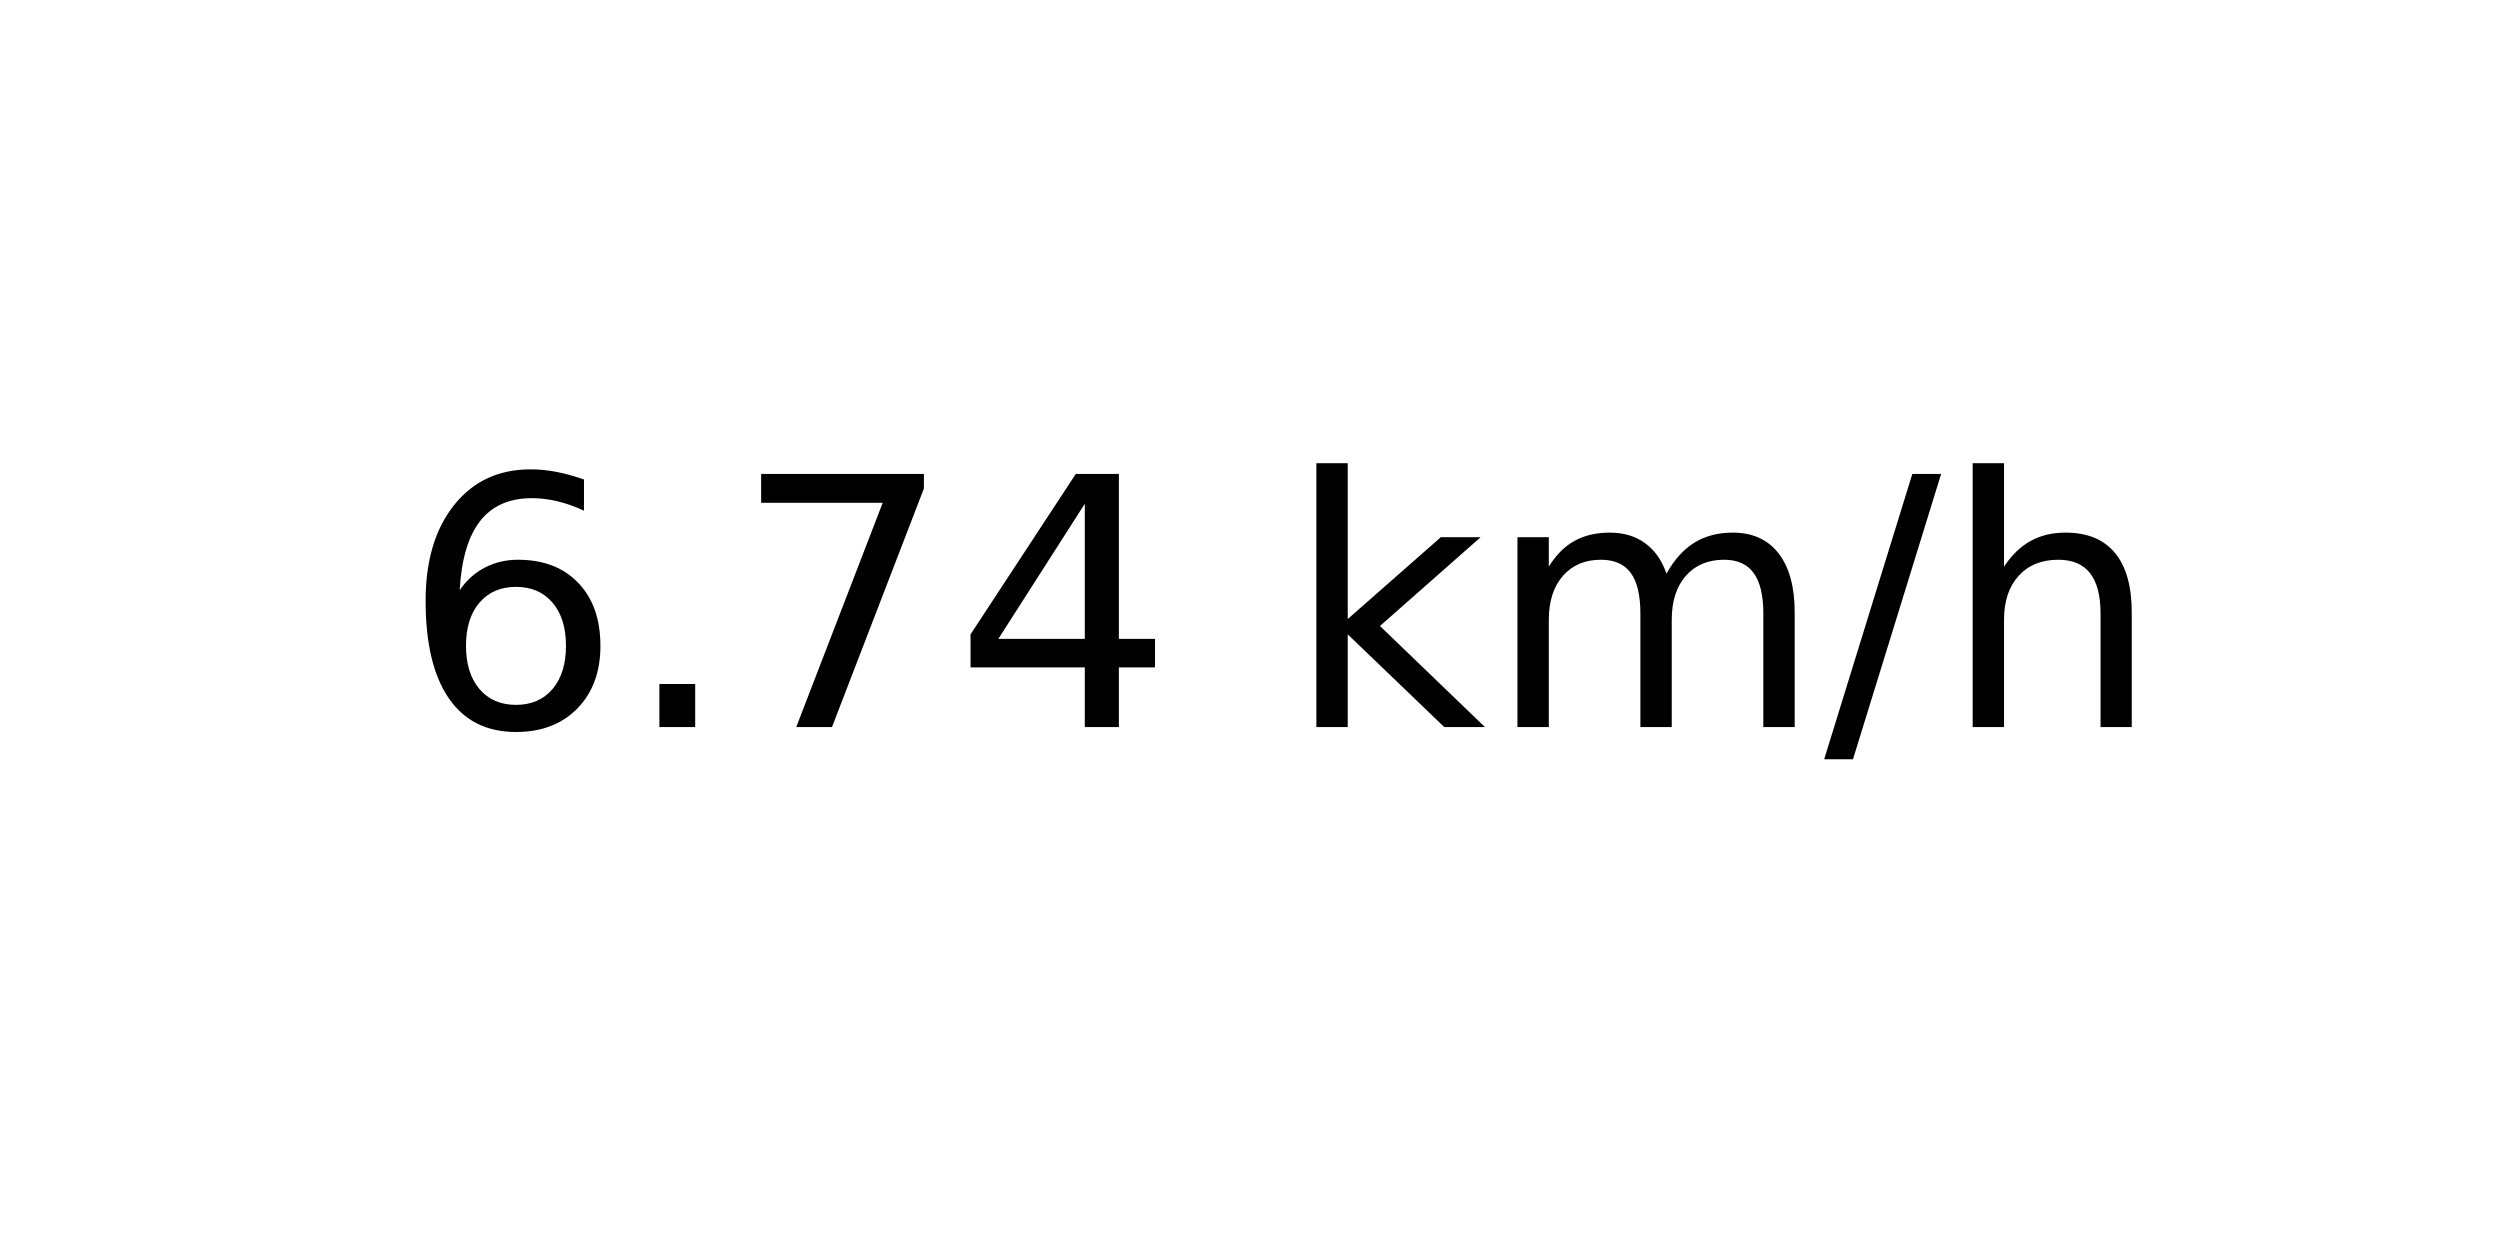
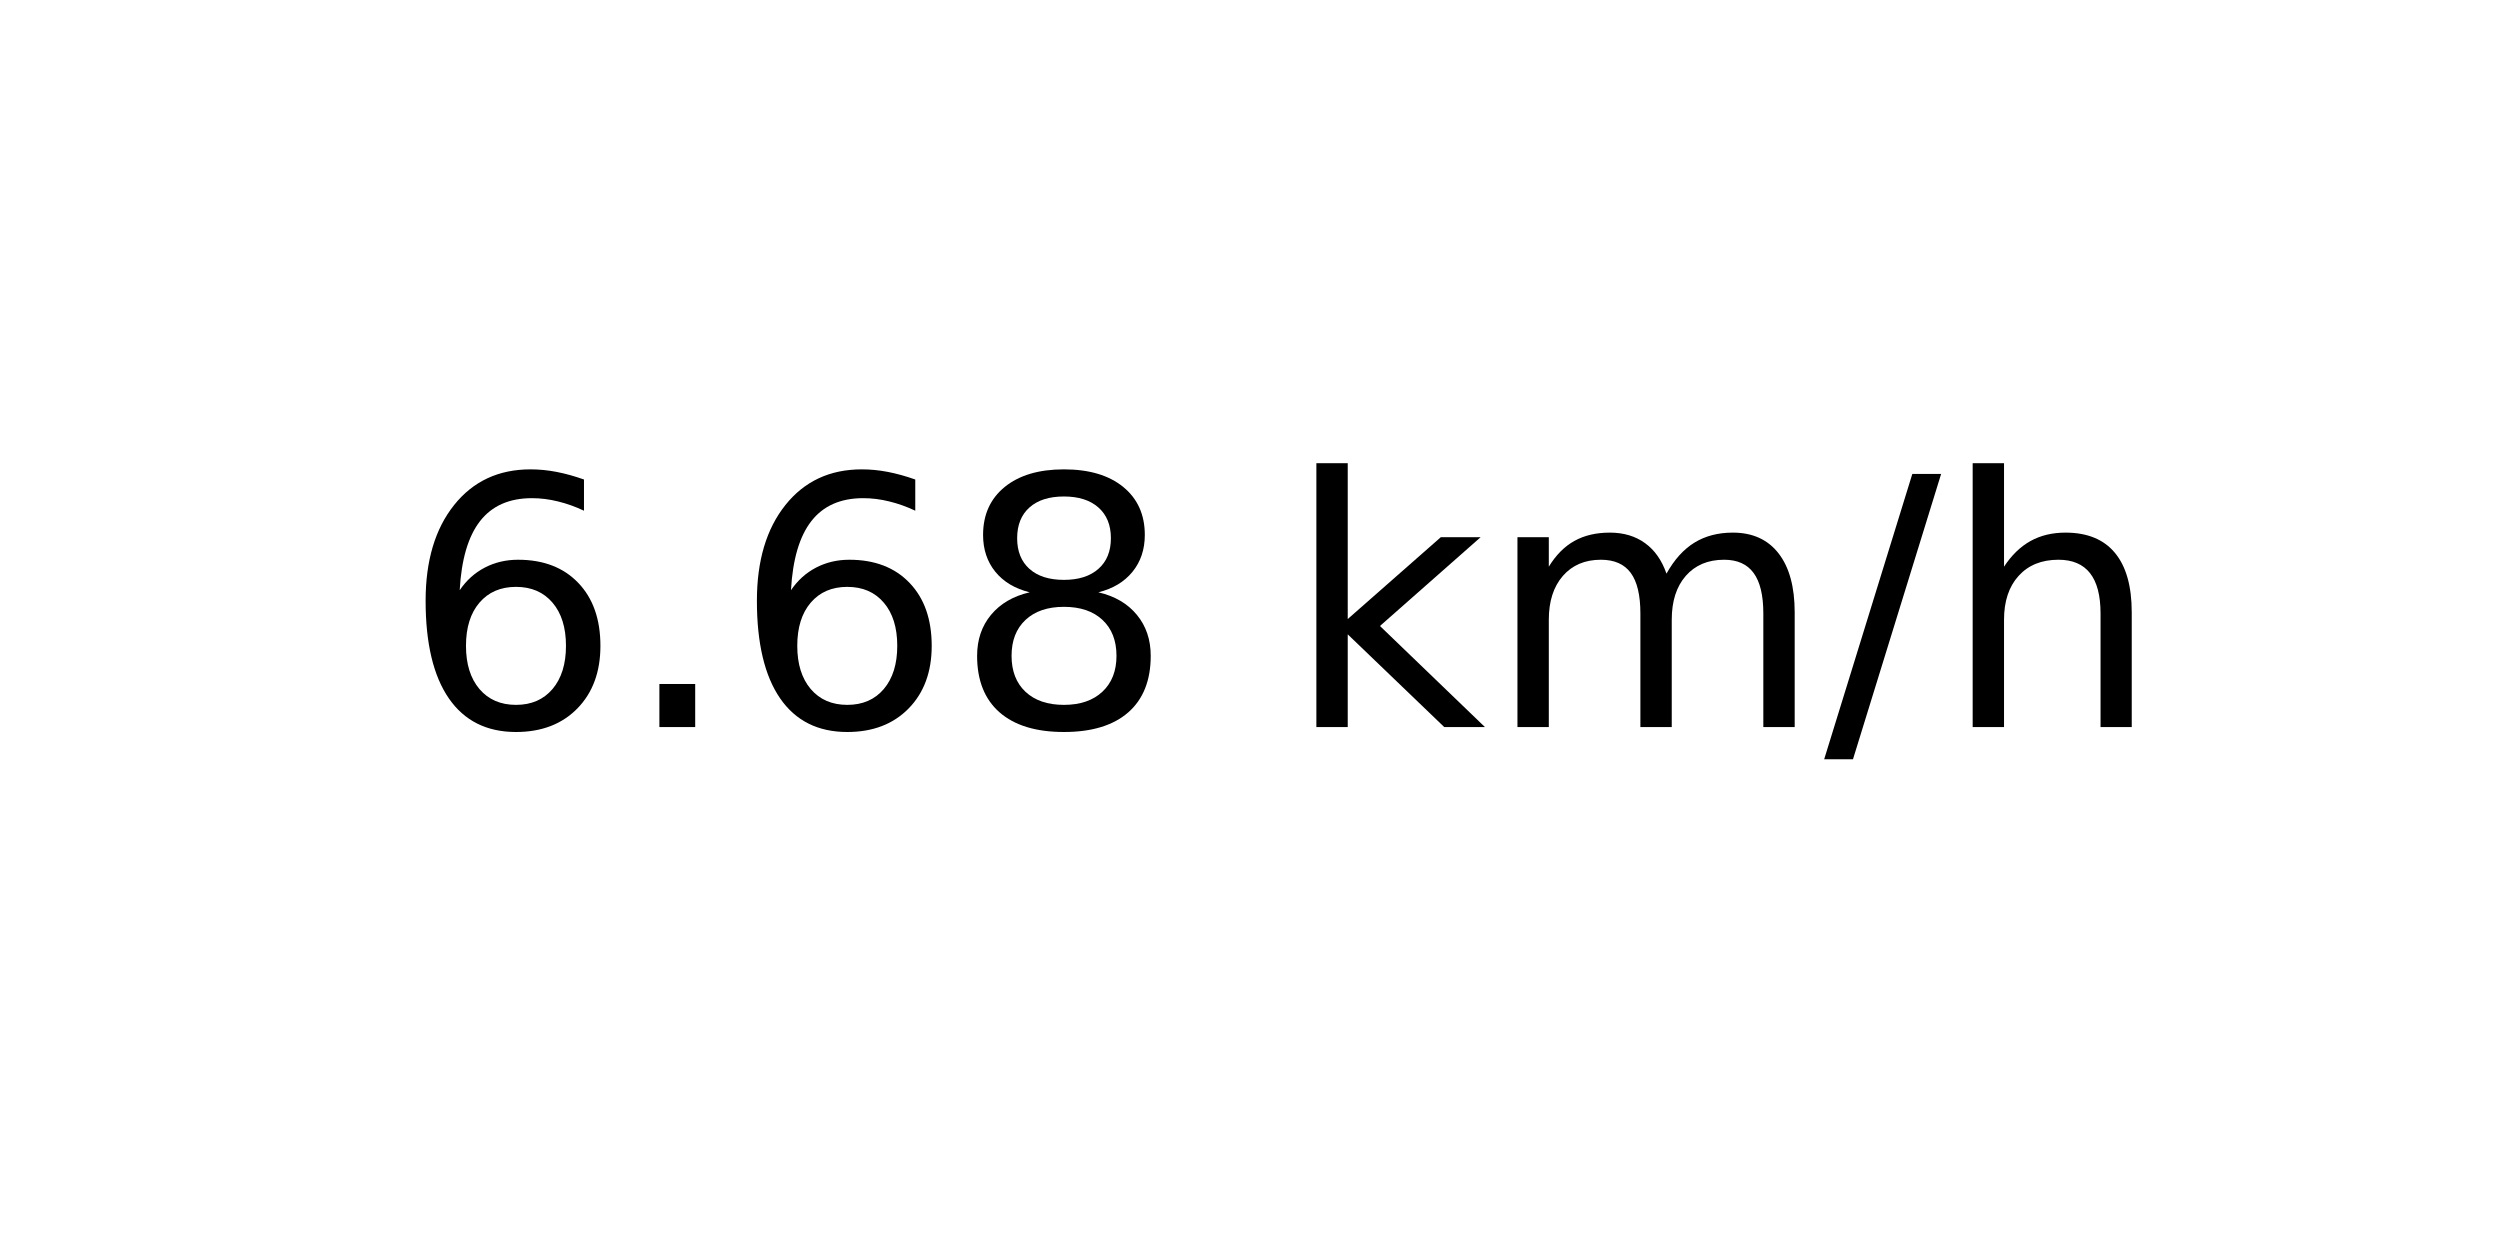
<svg xmlns="http://www.w3.org/2000/svg" xmlns:xlink="http://www.w3.org/1999/xlink" width="72pt" height="36pt" viewBox="0 0 72 36" version="1.1">
  <defs>
    <style type="text/css">*{stroke-linejoin: round; stroke-linecap: butt}</style>
  </defs>
  <g id="figure_1">
    <g id="axes_1">
      <g id="text_1">
        <g transform="translate(11.55937 20.93937) scale(0.1 -0.1)">
          <defs>
            <path id="DejaVuSans-36" d="M 2113 2584  Q 1688 2584 1439 2293  Q 1191 2003 1191 1497  Q 1191 994 1439 701  Q 1688 409 2113 409  Q 2538 409 2786 701  Q 3034 994 3034 1497  Q 3034 2003 2786 2293  Q 2538 2584 2113 2584  z M 3366 4563  L 3366 3988  Q 3128 4100 2886 4159  Q 2644 4219 2406 4219  Q 1781 4219 1451 3797  Q 1122 3375 1075 2522  Q 1259 2794 1537 2939  Q 1816 3084 2150 3084  Q 2853 3084 3261 2657  Q 3669 2231 3669 1497  Q 3669 778 3244 343  Q 2819 -91 2113 -91  Q 1303 -91 875 529  Q 447 1150 447 2328  Q 447 3434 972 4092  Q 1497 4750 2381 4750  Q 2619 4750 2861 4703  Q 3103 4656 3366 4563  z " transform="scale(0.015625)" />
            <path id="DejaVuSans-2e" d="M 684 794  L 1344 794  L 1344 0  L 684 0  L 684 794  z " transform="scale(0.015625)" />
-             <path id="DejaVuSans-37" d="M 525 4666  L 3525 4666  L 3525 4397  L 1831 0  L 1172 0  L 2766 4134  L 525 4134  L 525 4666  z " transform="scale(0.015625)" />
-             <path id="DejaVuSans-34" d="M 2419 4116  L 825 1625  L 2419 1625  L 2419 4116  z M 2253 4666  L 3047 4666  L 3047 1625  L 3713 1625  L 3713 1100  L 3047 1100  L 3047 0  L 2419 0  L 2419 1100  L 313 1100  L 313 1709  L 2253 4666  z " transform="scale(0.015625)" />
+             <path id="DejaVuSans-38" d="M 2034 2216  Q 1584 2216 1326 1975  Q 1069 1734 1069 1313  Q 1069 891 1326 650  Q 1584 409 2034 409  Q 2484 409 2743 651  Q 3003 894 3003 1313  Q 3003 1734 2745 1975  Q 2488 2216 2034 2216  z M 1403 2484  Q 997 2584 770 2862  Q 544 3141 544 3541  Q 544 4100 942 4425  Q 1341 4750 2034 4750  Q 2731 4750 3128 4425  Q 3525 4100 3525 3541  Q 3525 3141 3298 2862  Q 3072 2584 2669 2484  Q 3125 2378 3379 2068  Q 3634 1759 3634 1313  Q 3634 634 3220 271  Q 2806 -91 2034 -91  Q 1263 -91 848 271  Q 434 634 434 1313  Q 434 1759 690 2068  Q 947 2378 1403 2484  z M 1172 3481  Q 1172 3119 1398 2916  Q 1625 2713 2034 2713  Q 2441 2713 2670 2916  Q 2900 3119 2900 3481  Q 2900 3844 2670 4047  Q 2441 4250 2034 4250  Q 1625 4250 1398 4047  Q 1172 3844 1172 3481  z " transform="scale(0.015625)" />
            <path id="DejaVuSans-20" transform="scale(0.015625)" />
            <path id="DejaVuSans-6b" d="M 581 4863  L 1159 4863  L 1159 1991  L 2875 3500  L 3609 3500  L 1753 1863  L 3688 0  L 2938 0  L 1159 1709  L 1159 0  L 581 0  L 581 4863  z " transform="scale(0.015625)" />
            <path id="DejaVuSans-6d" d="M 3328 2828  Q 3544 3216 3844 3400  Q 4144 3584 4550 3584  Q 5097 3584 5394 3201  Q 5691 2819 5691 2113  L 5691 0  L 5113 0  L 5113 2094  Q 5113 2597 4934 2840  Q 4756 3084 4391 3084  Q 3944 3084 3684 2787  Q 3425 2491 3425 1978  L 3425 0  L 2847 0  L 2847 2094  Q 2847 2600 2669 2842  Q 2491 3084 2119 3084  Q 1678 3084 1418 2786  Q 1159 2488 1159 1978  L 1159 0  L 581 0  L 581 3500  L 1159 3500  L 1159 2956  Q 1356 3278 1631 3431  Q 1906 3584 2284 3584  Q 2666 3584 2933 3390  Q 3200 3197 3328 2828  z " transform="scale(0.015625)" />
            <path id="DejaVuSans-2f" d="M 1625 4666  L 2156 4666  L 531 -594  L 0 -594  L 1625 4666  z " transform="scale(0.015625)" />
            <path id="DejaVuSans-68" d="M 3513 2113  L 3513 0  L 2938 0  L 2938 2094  Q 2938 2591 2744 2837  Q 2550 3084 2163 3084  Q 1697 3084 1428 2787  Q 1159 2491 1159 1978  L 1159 0  L 581 0  L 581 4863  L 1159 4863  L 1159 2956  Q 1366 3272 1645 3428  Q 1925 3584 2291 3584  Q 2894 3584 3203 3211  Q 3513 2838 3513 2113  z " transform="scale(0.015625)" />
          </defs>
          <use xlink:href="#DejaVuSans-36" />
          <use xlink:href="#DejaVuSans-2e" x="63.623" />
-           <use xlink:href="#DejaVuSans-37" x="95.41" />
-           <use xlink:href="#DejaVuSans-34" x="159.033" />
+           <use xlink:href="#DejaVuSans-36" x="95.41" />
+           <use xlink:href="#DejaVuSans-38" x="159.033" />
          <use xlink:href="#DejaVuSans-20" x="222.656" />
          <use xlink:href="#DejaVuSans-6b" x="254.443" />
          <use xlink:href="#DejaVuSans-6d" x="312.354" />
          <use xlink:href="#DejaVuSans-2f" x="409.766" />
          <use xlink:href="#DejaVuSans-68" x="443.457" />
        </g>
      </g>
    </g>
  </g>
</svg>
